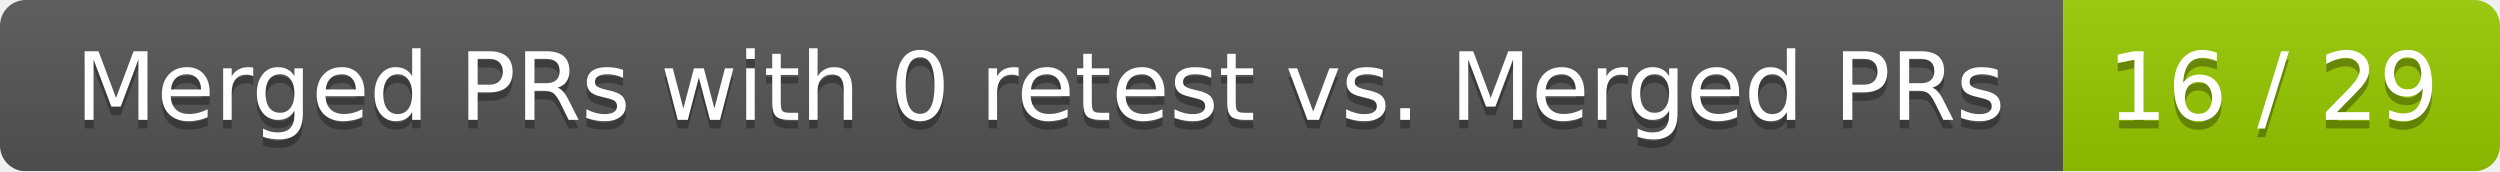
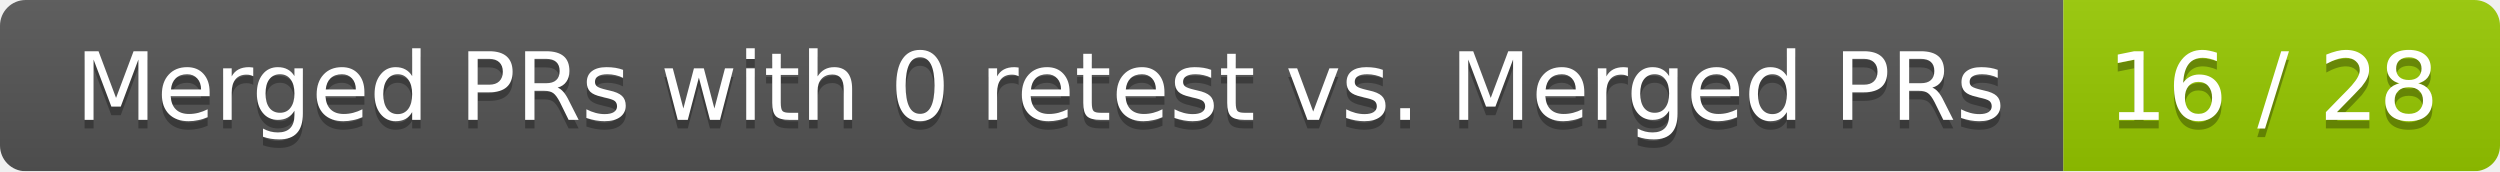
<svg xmlns="http://www.w3.org/2000/svg" width="292" height="20">
  <linearGradient id="smooth" x2="0" y2="100%">
    <stop offset="0" stop-color="#bbb" stop-opacity=".1" />
    <stop offset="1" stop-opacity=".1" />
  </linearGradient>
  <mask id="round">
    <rect width="292" height="20" rx="3" fill="#fff" />
  </mask>
  <g mask="url(#round)">
    <rect width="241" height="20" fill="#555" />
    <rect x="241" width="51" height="20" fill="#97ca00" />
    <rect width="292" height="20" fill="url(#smooth)" />
  </g>
  <g fill="#fff" text-anchor="middle" font-family="DejaVu Sans,Verdana,Geneva,sans-serif" font-size="11">
    <text x="121.5" y="15" fill="#010101" fill-opacity=".3">Merged PRs with 0 retest vs. Merged PRs</text>
    <text x="121.5" y="14">Merged PRs with 0 retest vs. Merged PRs</text>
-     <text x="265.5" y="15" fill="#010101" fill-opacity=".3">16 / 29</text>
-     <text x="265.5" y="14">16 / 29</text>
+     <text x="265.5" y="15" fill="#010101" fill-opacity=".3">16 / 28</text>
+     <text x="265.5" y="14">16 / 28</text>
  </g>
</svg>
